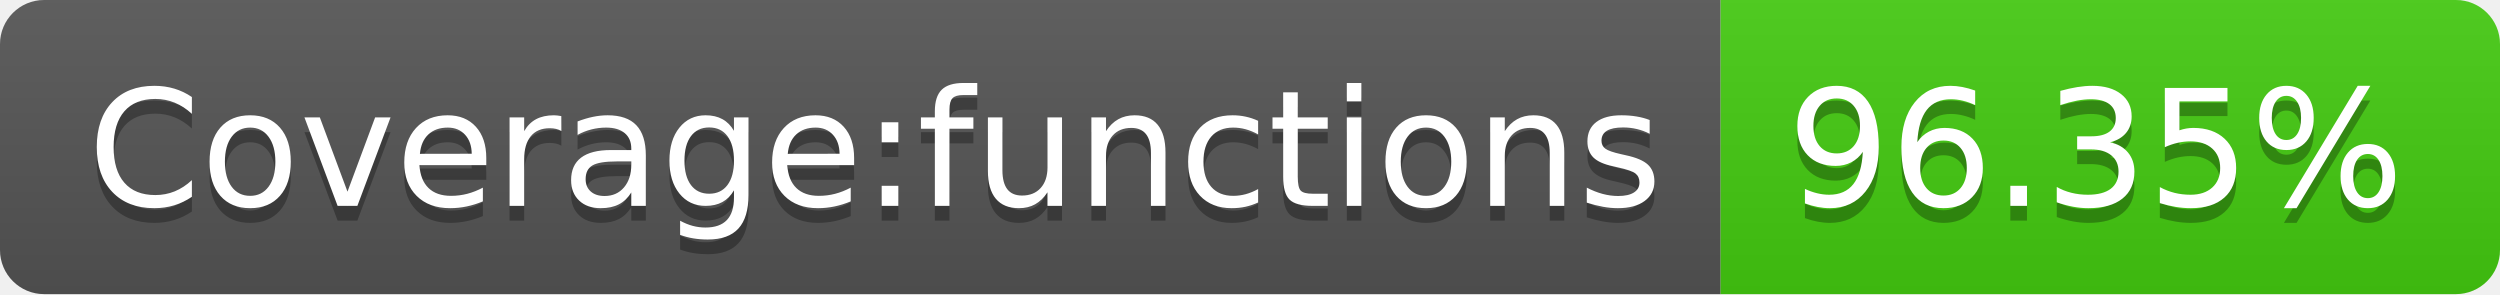
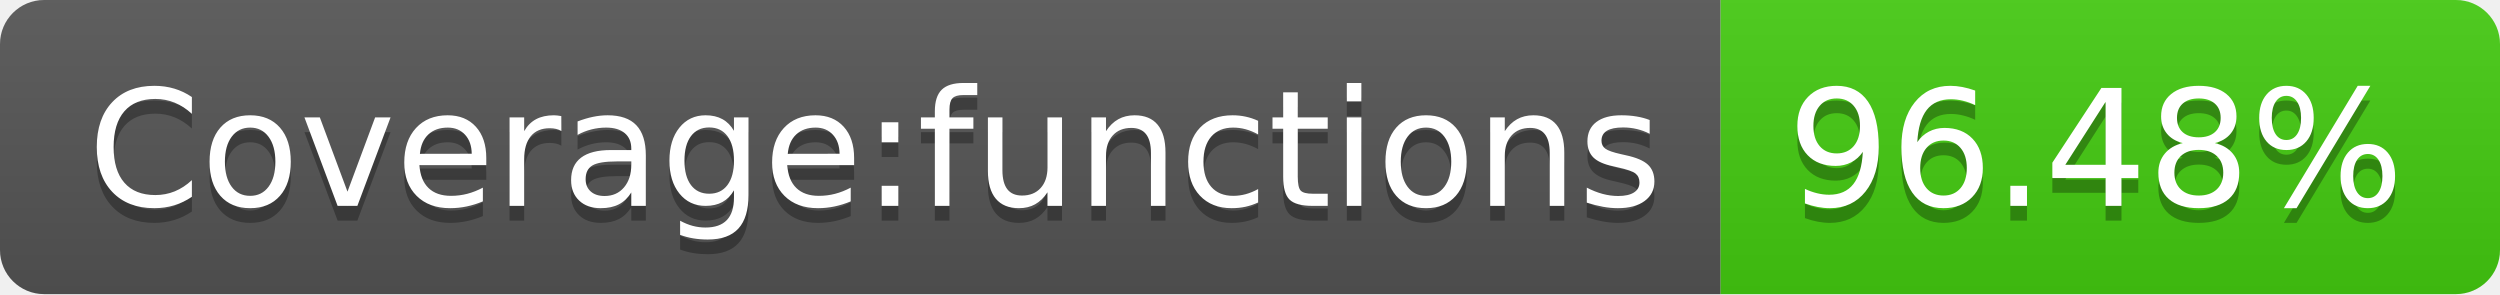
- <svg xmlns="http://www.w3.org/2000/svg" width="170" height="20" role="img" aria-label="Coverage:functions: 96.35%">
+ <svg xmlns="http://www.w3.org/2000/svg" width="170" height="20" role="img" aria-label="Coverage:functions: 96.48%">
  <linearGradient id="s" x2="0" y2="100%">
    <stop offset="0" stop-color="#bbb" stop-opacity=".1" />
    <stop offset="1" stop-opacity=".1" />
  </linearGradient>
  <clipPath id="r">
    <rect width="170" height="20" rx="3" fill="#fff" />
  </clipPath>
  <g clip-path="url(#r)">
    <rect width="117" height="20" fill="#555" />
    <rect x="117" width="53" height="20" fill="#4c1" />
    <rect width="170" height="20" fill="url(#s)" />
  </g>
  <g fill="#fff" text-anchor="middle" font-family="Verdana,Geneva,DejaVu Sans,sans-serif" text-rendering="geometricPrecision" font-size="110">
    <text aria-hidden="true" x="595" y="150" fill="#010101" fill-opacity=".3" transform="scale(.1)" textLength="1070">Coverage:functions</text>
    <text x="595" y="140" transform="scale(.1)" fill="#fff" textLength="1070">Coverage:functions</text>
-     <text aria-hidden="true" x="1425" y="150" fill="#010101" fill-opacity=".3" transform="scale(.1)" textLength="430">96.35%</text>
-     <text x="1425" y="140" transform="scale(.1)" fill="#fff" textLength="430">96.35%</text>
+     <text aria-hidden="true" x="1425" y="150" fill="#010101" fill-opacity=".3" transform="scale(.1)" textLength="430">96.48%</text>
+     <text x="1425" y="140" transform="scale(.1)" fill="#fff" textLength="430">96.48%</text>
  </g>
</svg>
